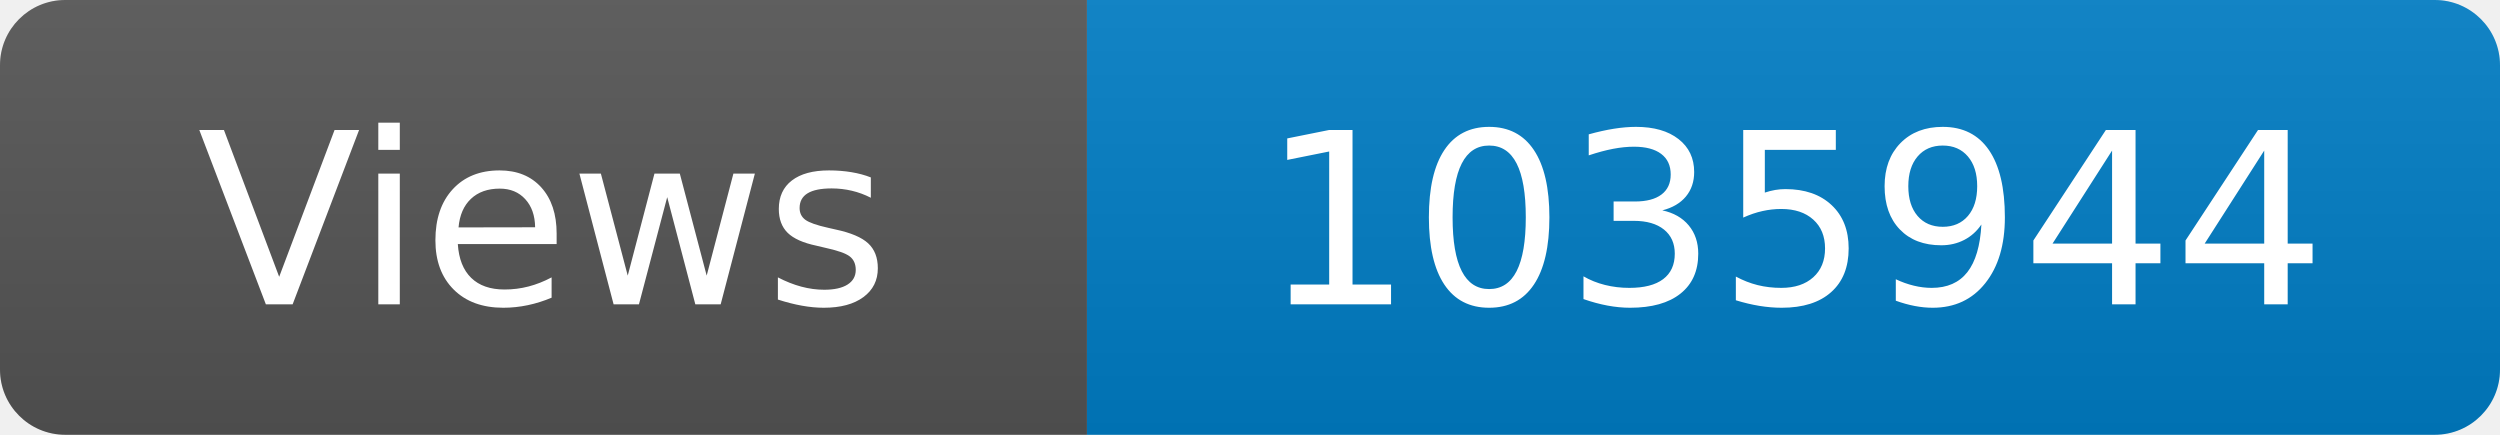
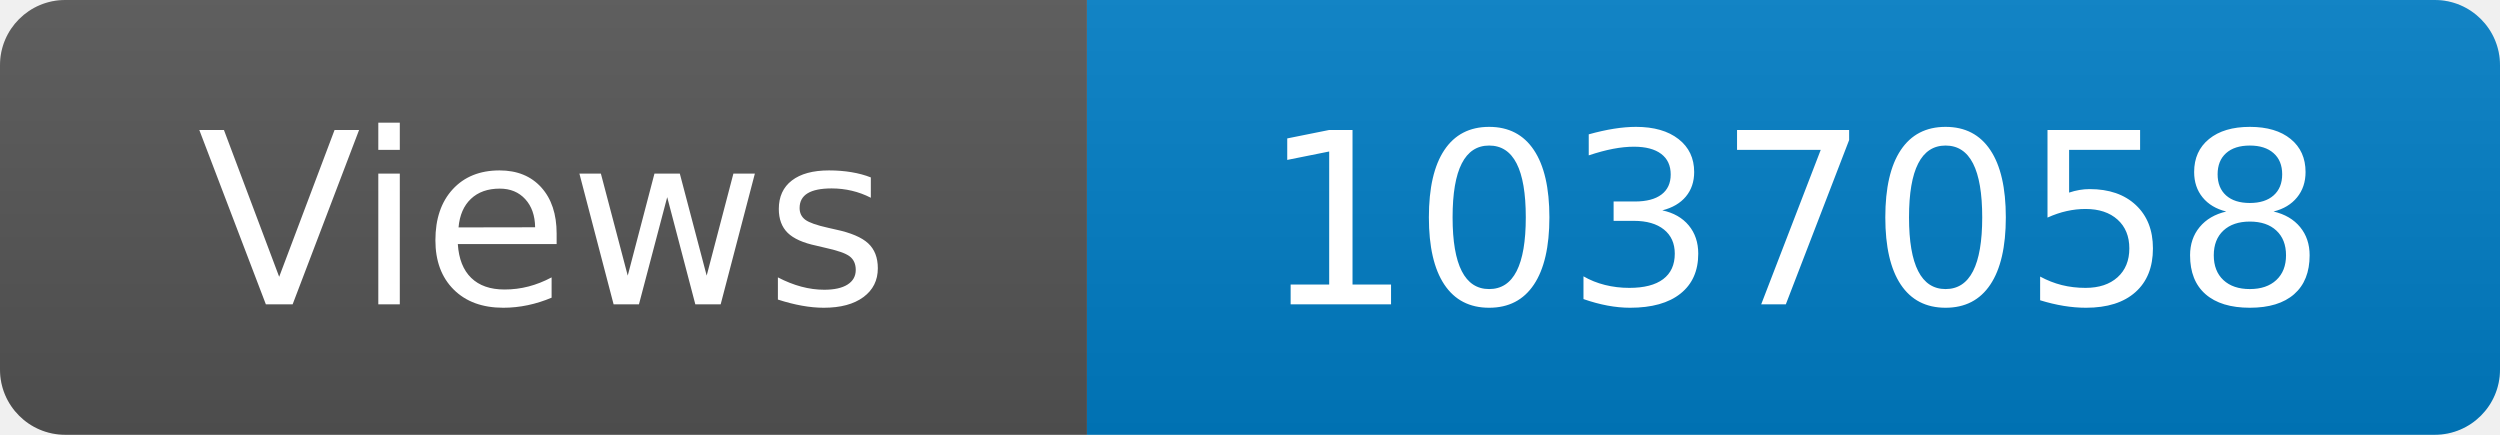
<svg xmlns="http://www.w3.org/2000/svg" width="115" height="20" role="img" aria-label="Maintained?: yes">
  <linearGradient id="s" x2="0" y2="100%">
    <stop offset="0" stop-color="#bbb" stop-opacity=".1" />
    <stop offset="1" stop-opacity=".1" />
  </linearGradient>
  <clipPath id="r">
    <rect width="115" height="20" rx="3" fill="#fff" />
  </clipPath>
  <g clip-path="url(#r)">
    <rect width="50" height="20" fill="#555" />
    <rect x="50" width="160" height="20" fill="#007ec6" />
    <rect width="115" height="20" fill="url(#s)" />
  </g>
  <g fill="#fff" text-anchor="middle" font-family="Verdana,Geneva,DejaVu Sans,sans-serif" font-size="110">
    <text x="250" y="140" transform="scale(.1)" fill="#fff">Views</text>
-     <text x="825" y="140" transform="scale(.1)" fill="#fff">1035944</text>
+     <text x="825" y="140" transform="scale(.1)" fill="#fff">1037058</text>
  </g>
</svg>
